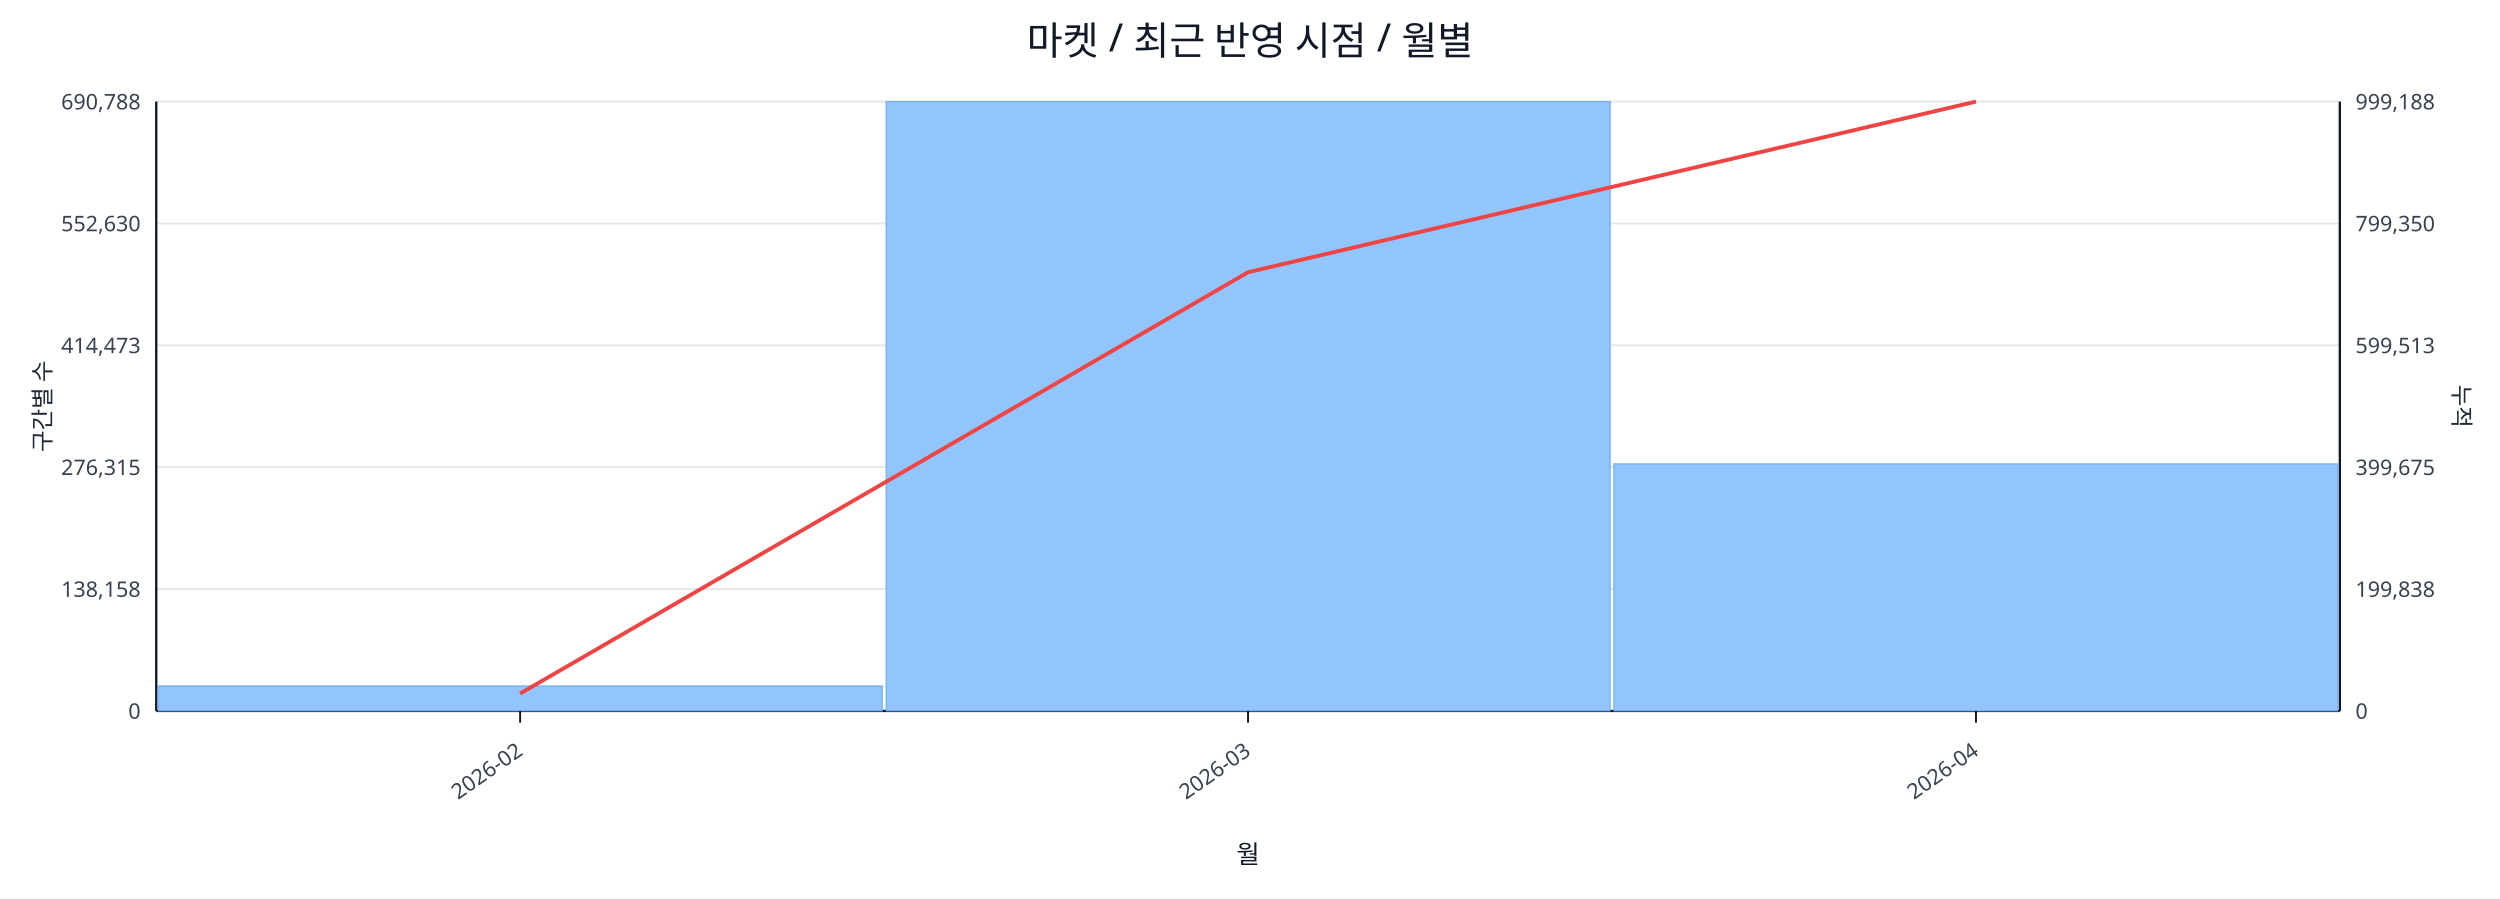
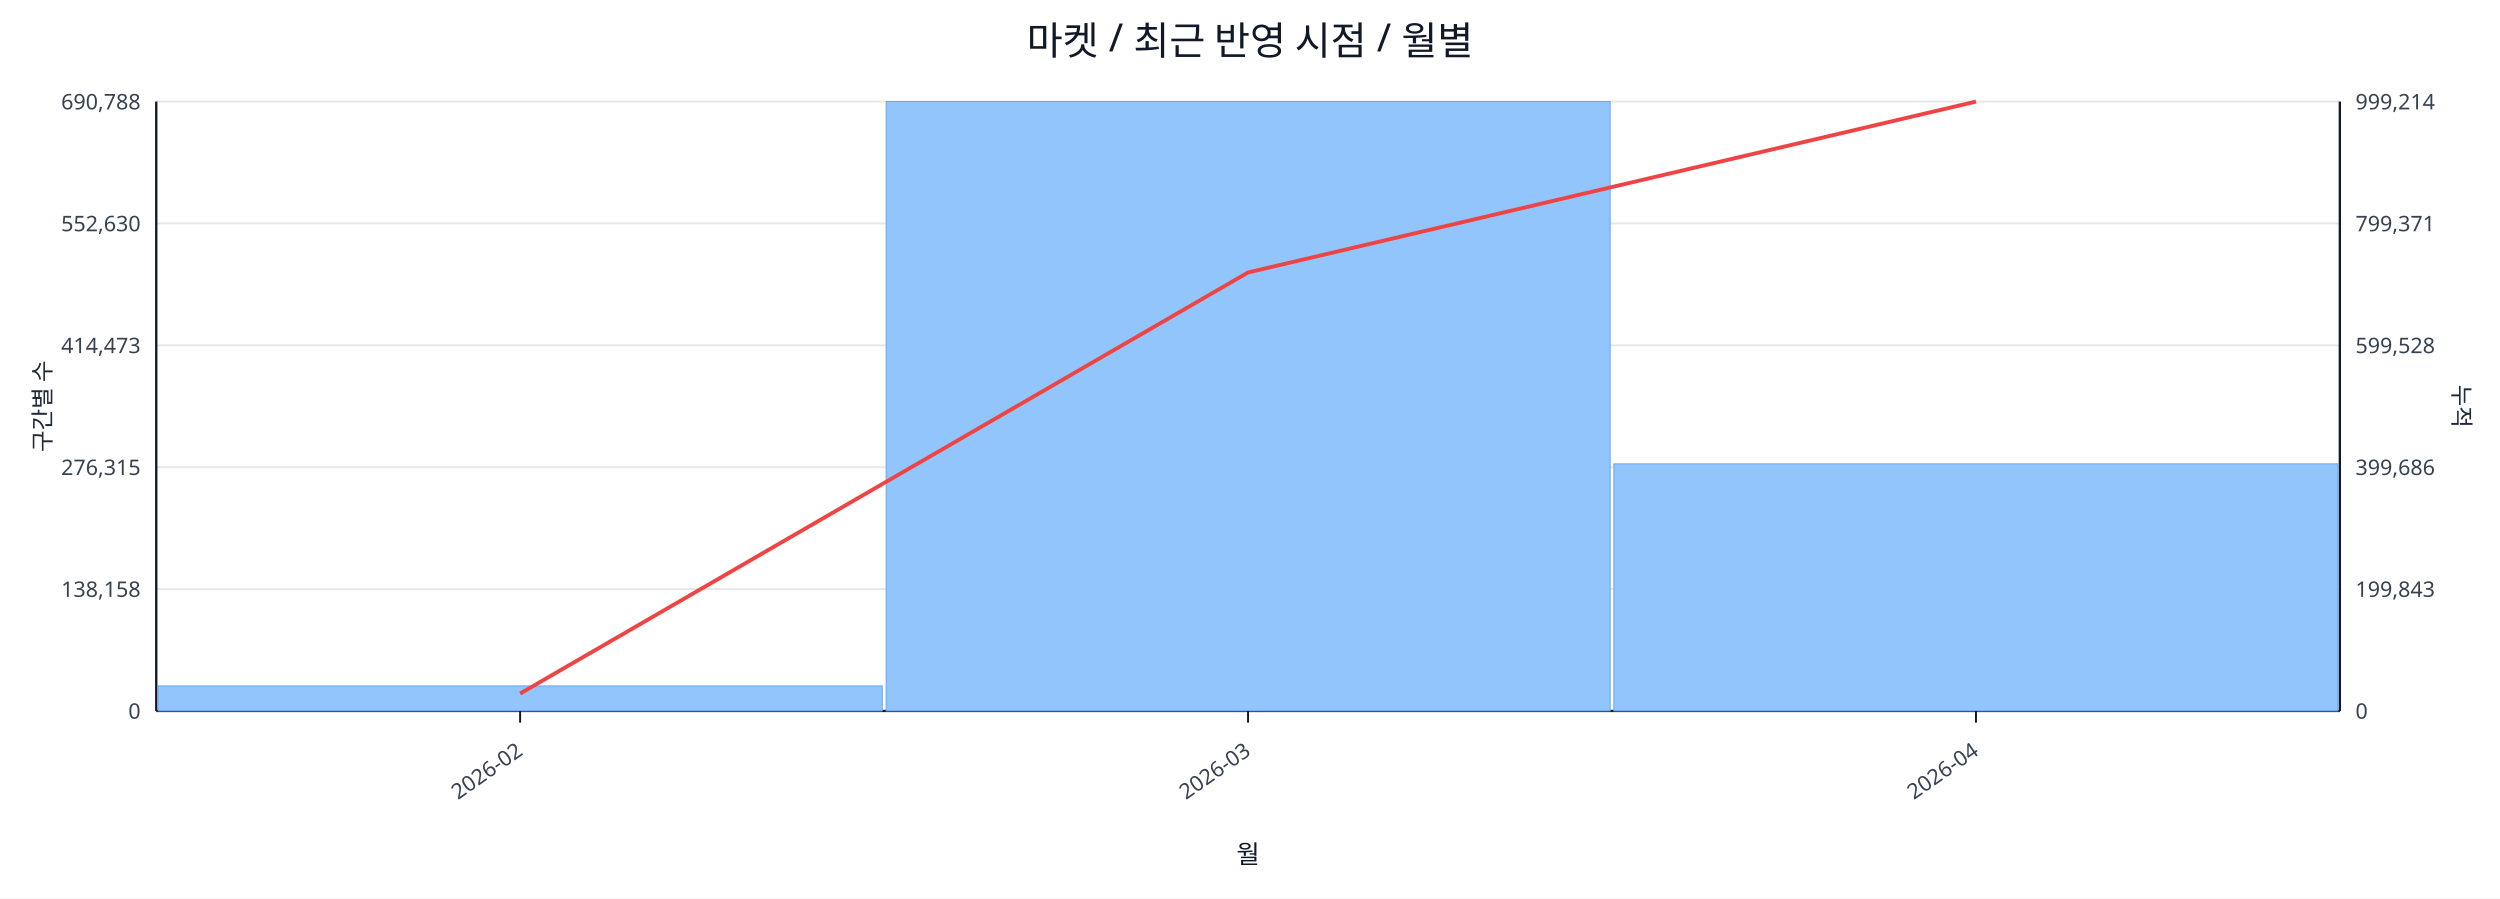
<svg xmlns="http://www.w3.org/2000/svg" width="1280" height="460" viewBox="0 0 1280 460">
  <rect x="0" y="0" width="100%" height="100%" fill="#ffffff" />
  <text x="640.0" y="28" font-size="20" text-anchor="middle" font-family="sans-serif" fill="#111827">마켓 / 최근 반영 시점 / 월별</text>
  <line x1="80.0" y1="52.0" x2="1198.0" y2="52.0" stroke="#e5e7eb" stroke-width="1" />
  <text x="72.0" y="56.0" font-size="11" text-anchor="end" font-family="sans-serif" fill="#374151">690,788</text>
-   <text x="1206.0" y="56.0" font-size="11" text-anchor="start" font-family="sans-serif" fill="#374151">999,188</text>
+   <text x="1206.0" y="56.0" font-size="11" text-anchor="start" font-family="sans-serif" fill="#374151">999,214</text>
  <line x1="80.0" y1="114.4" x2="1198.0" y2="114.4" stroke="#e5e7eb" stroke-width="1" />
  <text x="72.0" y="118.4" font-size="11" text-anchor="end" font-family="sans-serif" fill="#374151">552,630</text>
-   <text x="1206.0" y="118.4" font-size="11" text-anchor="start" font-family="sans-serif" fill="#374151">799,350</text>
+   <text x="1206.0" y="118.4" font-size="11" text-anchor="start" font-family="sans-serif" fill="#374151">799,371</text>
  <line x1="80.0" y1="176.8" x2="1198.0" y2="176.8" stroke="#e5e7eb" stroke-width="1" />
  <text x="72.0" y="180.8" font-size="11" text-anchor="end" font-family="sans-serif" fill="#374151">414,473</text>
-   <text x="1206.0" y="180.8" font-size="11" text-anchor="start" font-family="sans-serif" fill="#374151">599,513</text>
+   <text x="1206.0" y="180.8" font-size="11" text-anchor="start" font-family="sans-serif" fill="#374151">599,528</text>
  <line x1="80.0" y1="239.2" x2="1198.0" y2="239.2" stroke="#e5e7eb" stroke-width="1" />
  <text x="72.0" y="243.2" font-size="11" text-anchor="end" font-family="sans-serif" fill="#374151">276,315</text>
-   <text x="1206.0" y="243.2" font-size="11" text-anchor="start" font-family="sans-serif" fill="#374151">399,675</text>
+   <text x="1206.0" y="243.2" font-size="11" text-anchor="start" font-family="sans-serif" fill="#374151">399,686</text>
  <line x1="80.0" y1="301.6" x2="1198.0" y2="301.6" stroke="#e5e7eb" stroke-width="1" />
  <text x="72.0" y="305.6" font-size="11" text-anchor="end" font-family="sans-serif" fill="#374151">138,158</text>
-   <text x="1206.0" y="305.6" font-size="11" text-anchor="start" font-family="sans-serif" fill="#374151">199,838</text>
+   <text x="1206.0" y="305.6" font-size="11" text-anchor="start" font-family="sans-serif" fill="#374151">199,843</text>
  <line x1="80.0" y1="364.0" x2="1198.0" y2="364.0" stroke="#e5e7eb" stroke-width="1" />
  <text x="72.0" y="368.0" font-size="11" text-anchor="end" font-family="sans-serif" fill="#374151">0</text>
  <text x="1206.0" y="368.0" font-size="11" text-anchor="start" font-family="sans-serif" fill="#374151">0</text>
  <line x1="80.0" y1="364.0" x2="1198.0" y2="364.0" stroke="#111827" stroke-width="1.2" />
  <line x1="80.0" y1="52.0" x2="80.0" y2="364.0" stroke="#111827" stroke-width="1.2" />
  <line x1="1198.0" y1="52.0" x2="1198.0" y2="364.0" stroke="#111827" stroke-width="1.2" />
  <rect x="81.0" y="351.2" width="370.7" height="12.8" fill="#93c5fd" stroke="#60a5fa" stroke-width="0.5" />
  <rect x="453.7" y="52.0" width="370.7" height="312.0" fill="#93c5fd" stroke="#60a5fa" stroke-width="0.5" />
  <rect x="826.3" y="237.5" width="370.7" height="126.5" fill="#93c5fd" stroke="#60a5fa" stroke-width="0.5" />
-   <polyline fill="none" stroke="#ef4444" stroke-width="2" points="266.3,355.1 639.0,139.4 1011.7,52.0" />
+   <polyline fill="none" stroke="#ef4444" stroke-width="2" points="266.3,355.1 639.0,139.5 1011.7,52.0" />
  <line x1="266.3" y1="364.0" x2="266.3" y2="370.0" stroke="#111827" stroke-width="1" />
  <text x="268.3" y="386.0" font-size="11" text-anchor="end" transform="rotate(-35 268.3 386.0)" font-family="sans-serif" fill="#374151">2026-02</text>
  <line x1="639.0" y1="364.0" x2="639.0" y2="370.0" stroke="#111827" stroke-width="1" />
  <text x="641.0" y="386.0" font-size="11" text-anchor="end" transform="rotate(-35 641.0 386.0)" font-family="sans-serif" fill="#374151">2026-03</text>
  <line x1="1011.7" y1="364.0" x2="1011.7" y2="370.0" stroke="#111827" stroke-width="1" />
  <text x="1013.7" y="386.0" font-size="11" text-anchor="end" transform="rotate(-35 1013.7 386.0)" font-family="sans-serif" fill="#374151">2026-04</text>
  <text x="26" y="208.0" font-size="12" transform="rotate(-90 26 208.0)" text-anchor="middle" font-family="sans-serif" fill="#1f2937">구간별 수</text>
  <text x="1256.0" y="208.0" font-size="12" transform="rotate(90 1256.0 208.0)" text-anchor="middle" font-family="sans-serif" fill="#1f2937">누적</text>
  <text x="639.0" y="442.0" font-size="13" text-anchor="middle" font-family="sans-serif" fill="#111827">월</text>
</svg>
